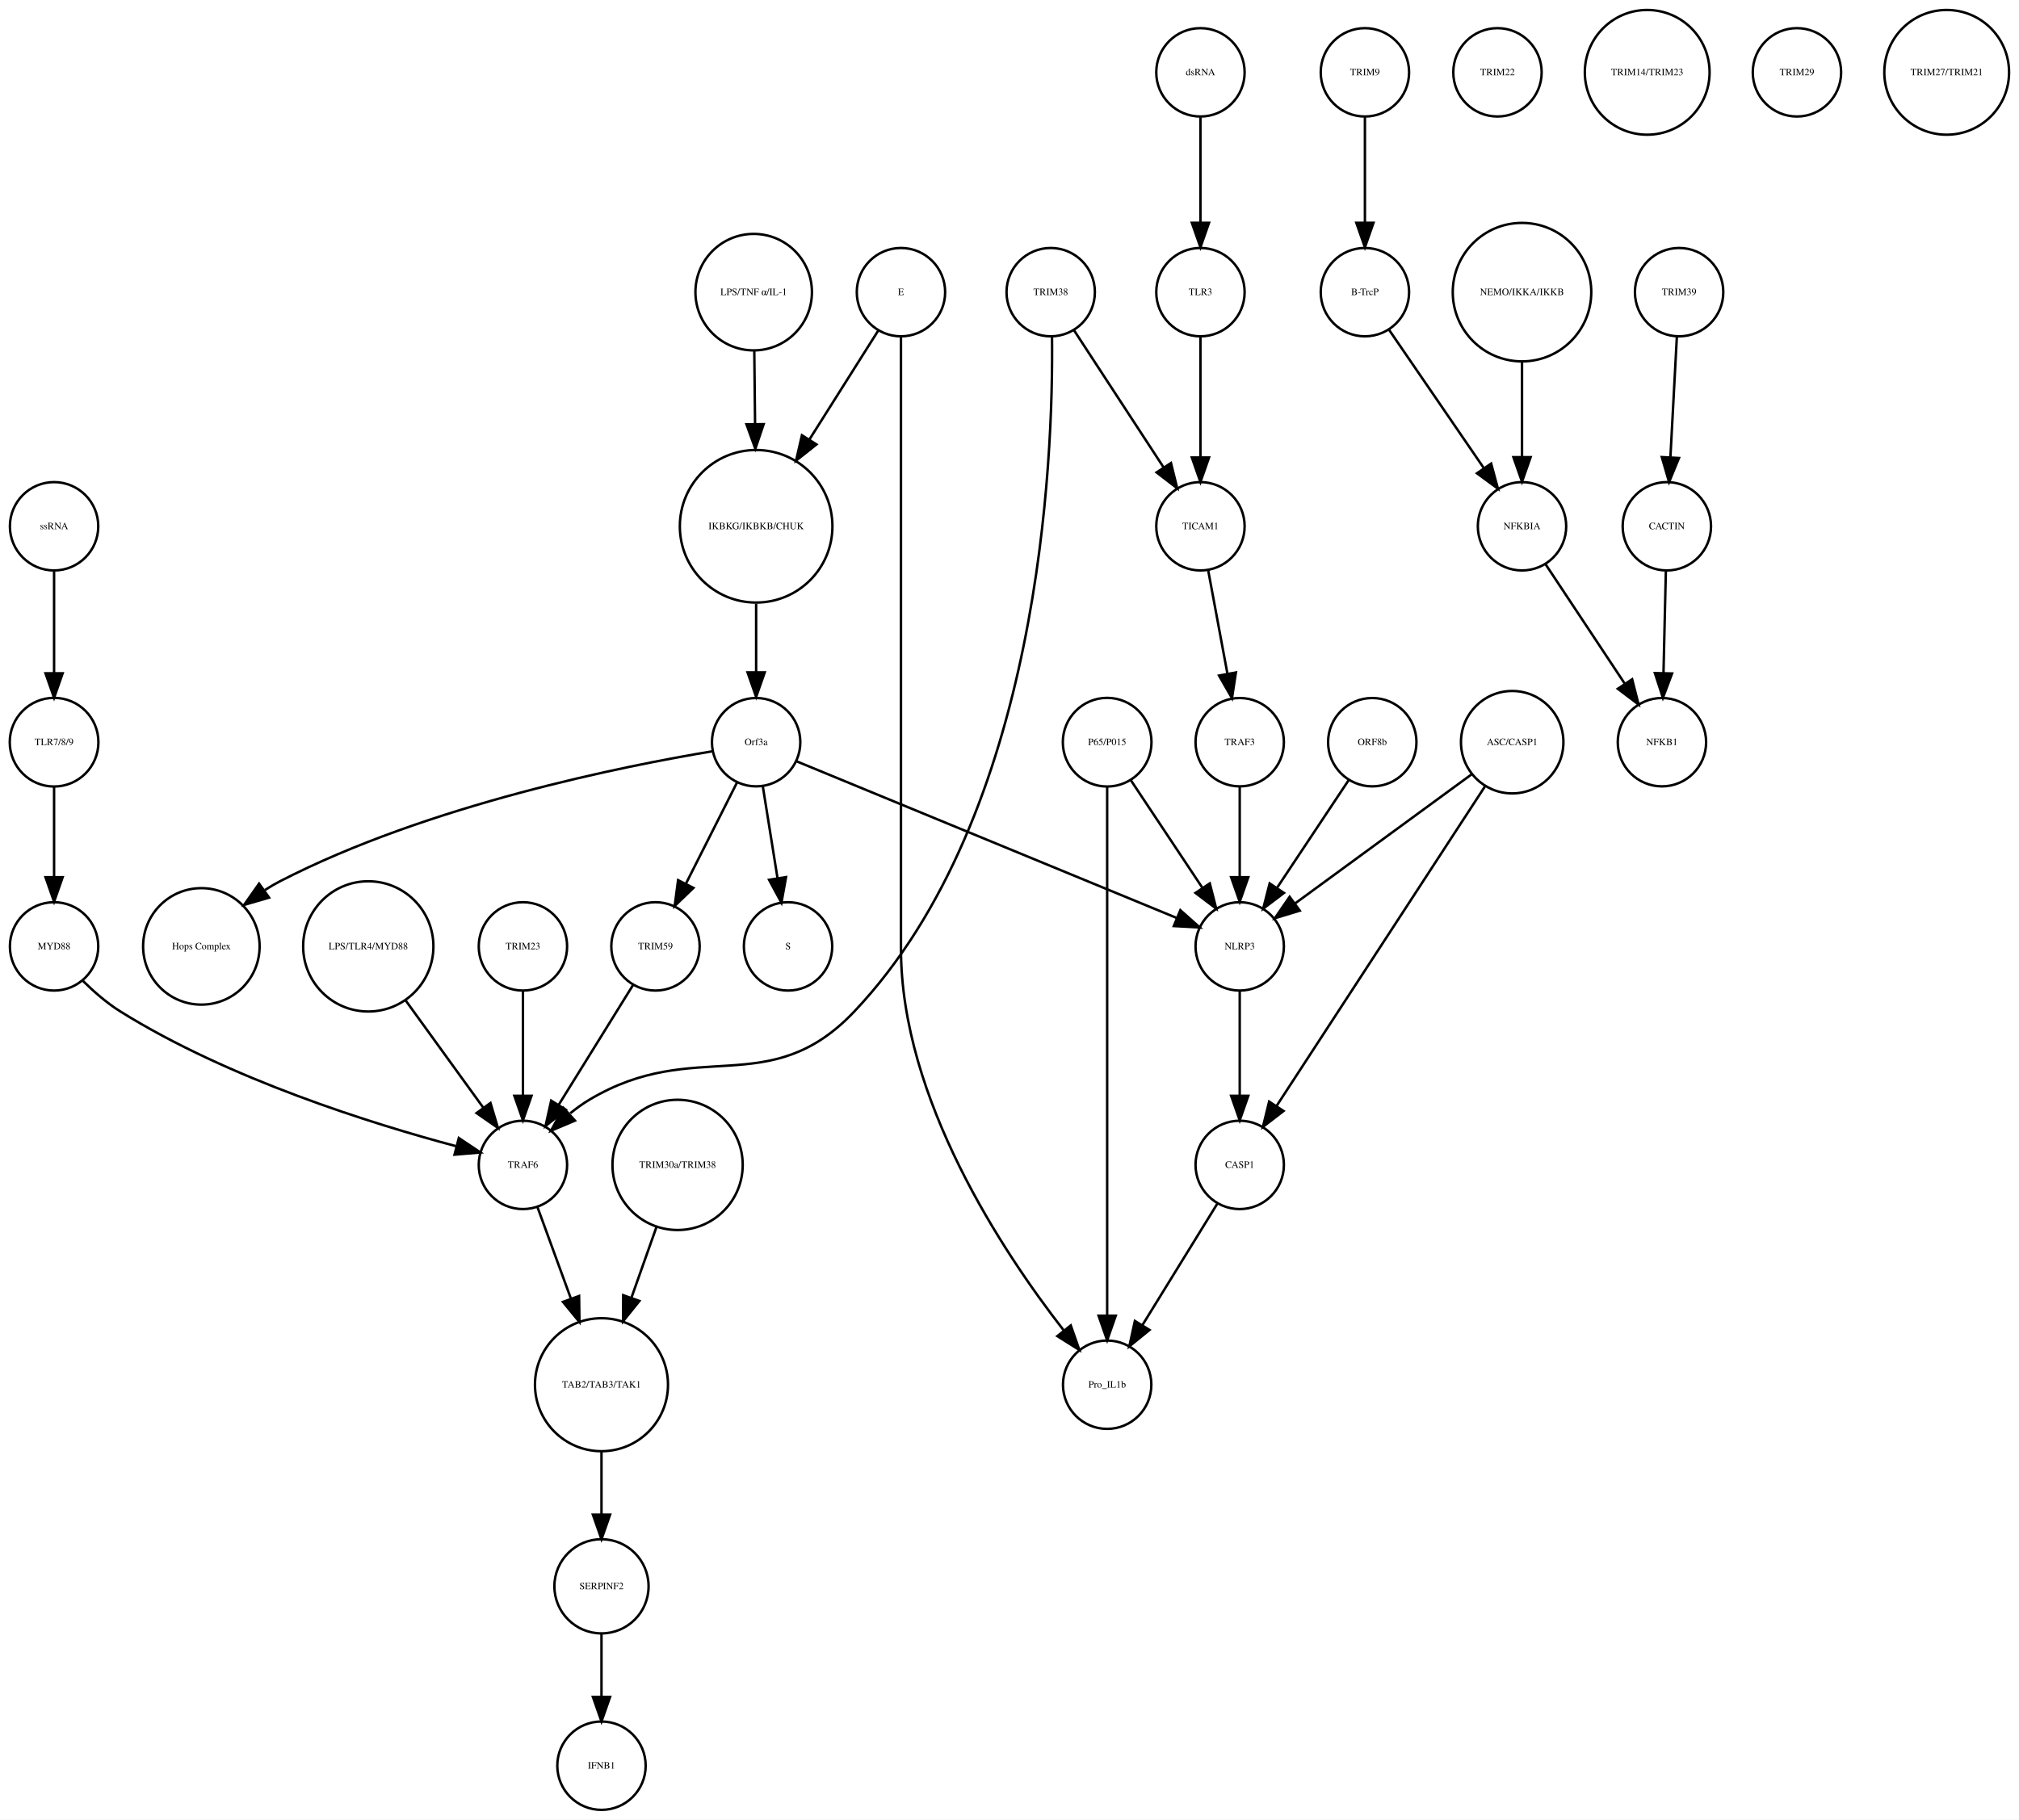
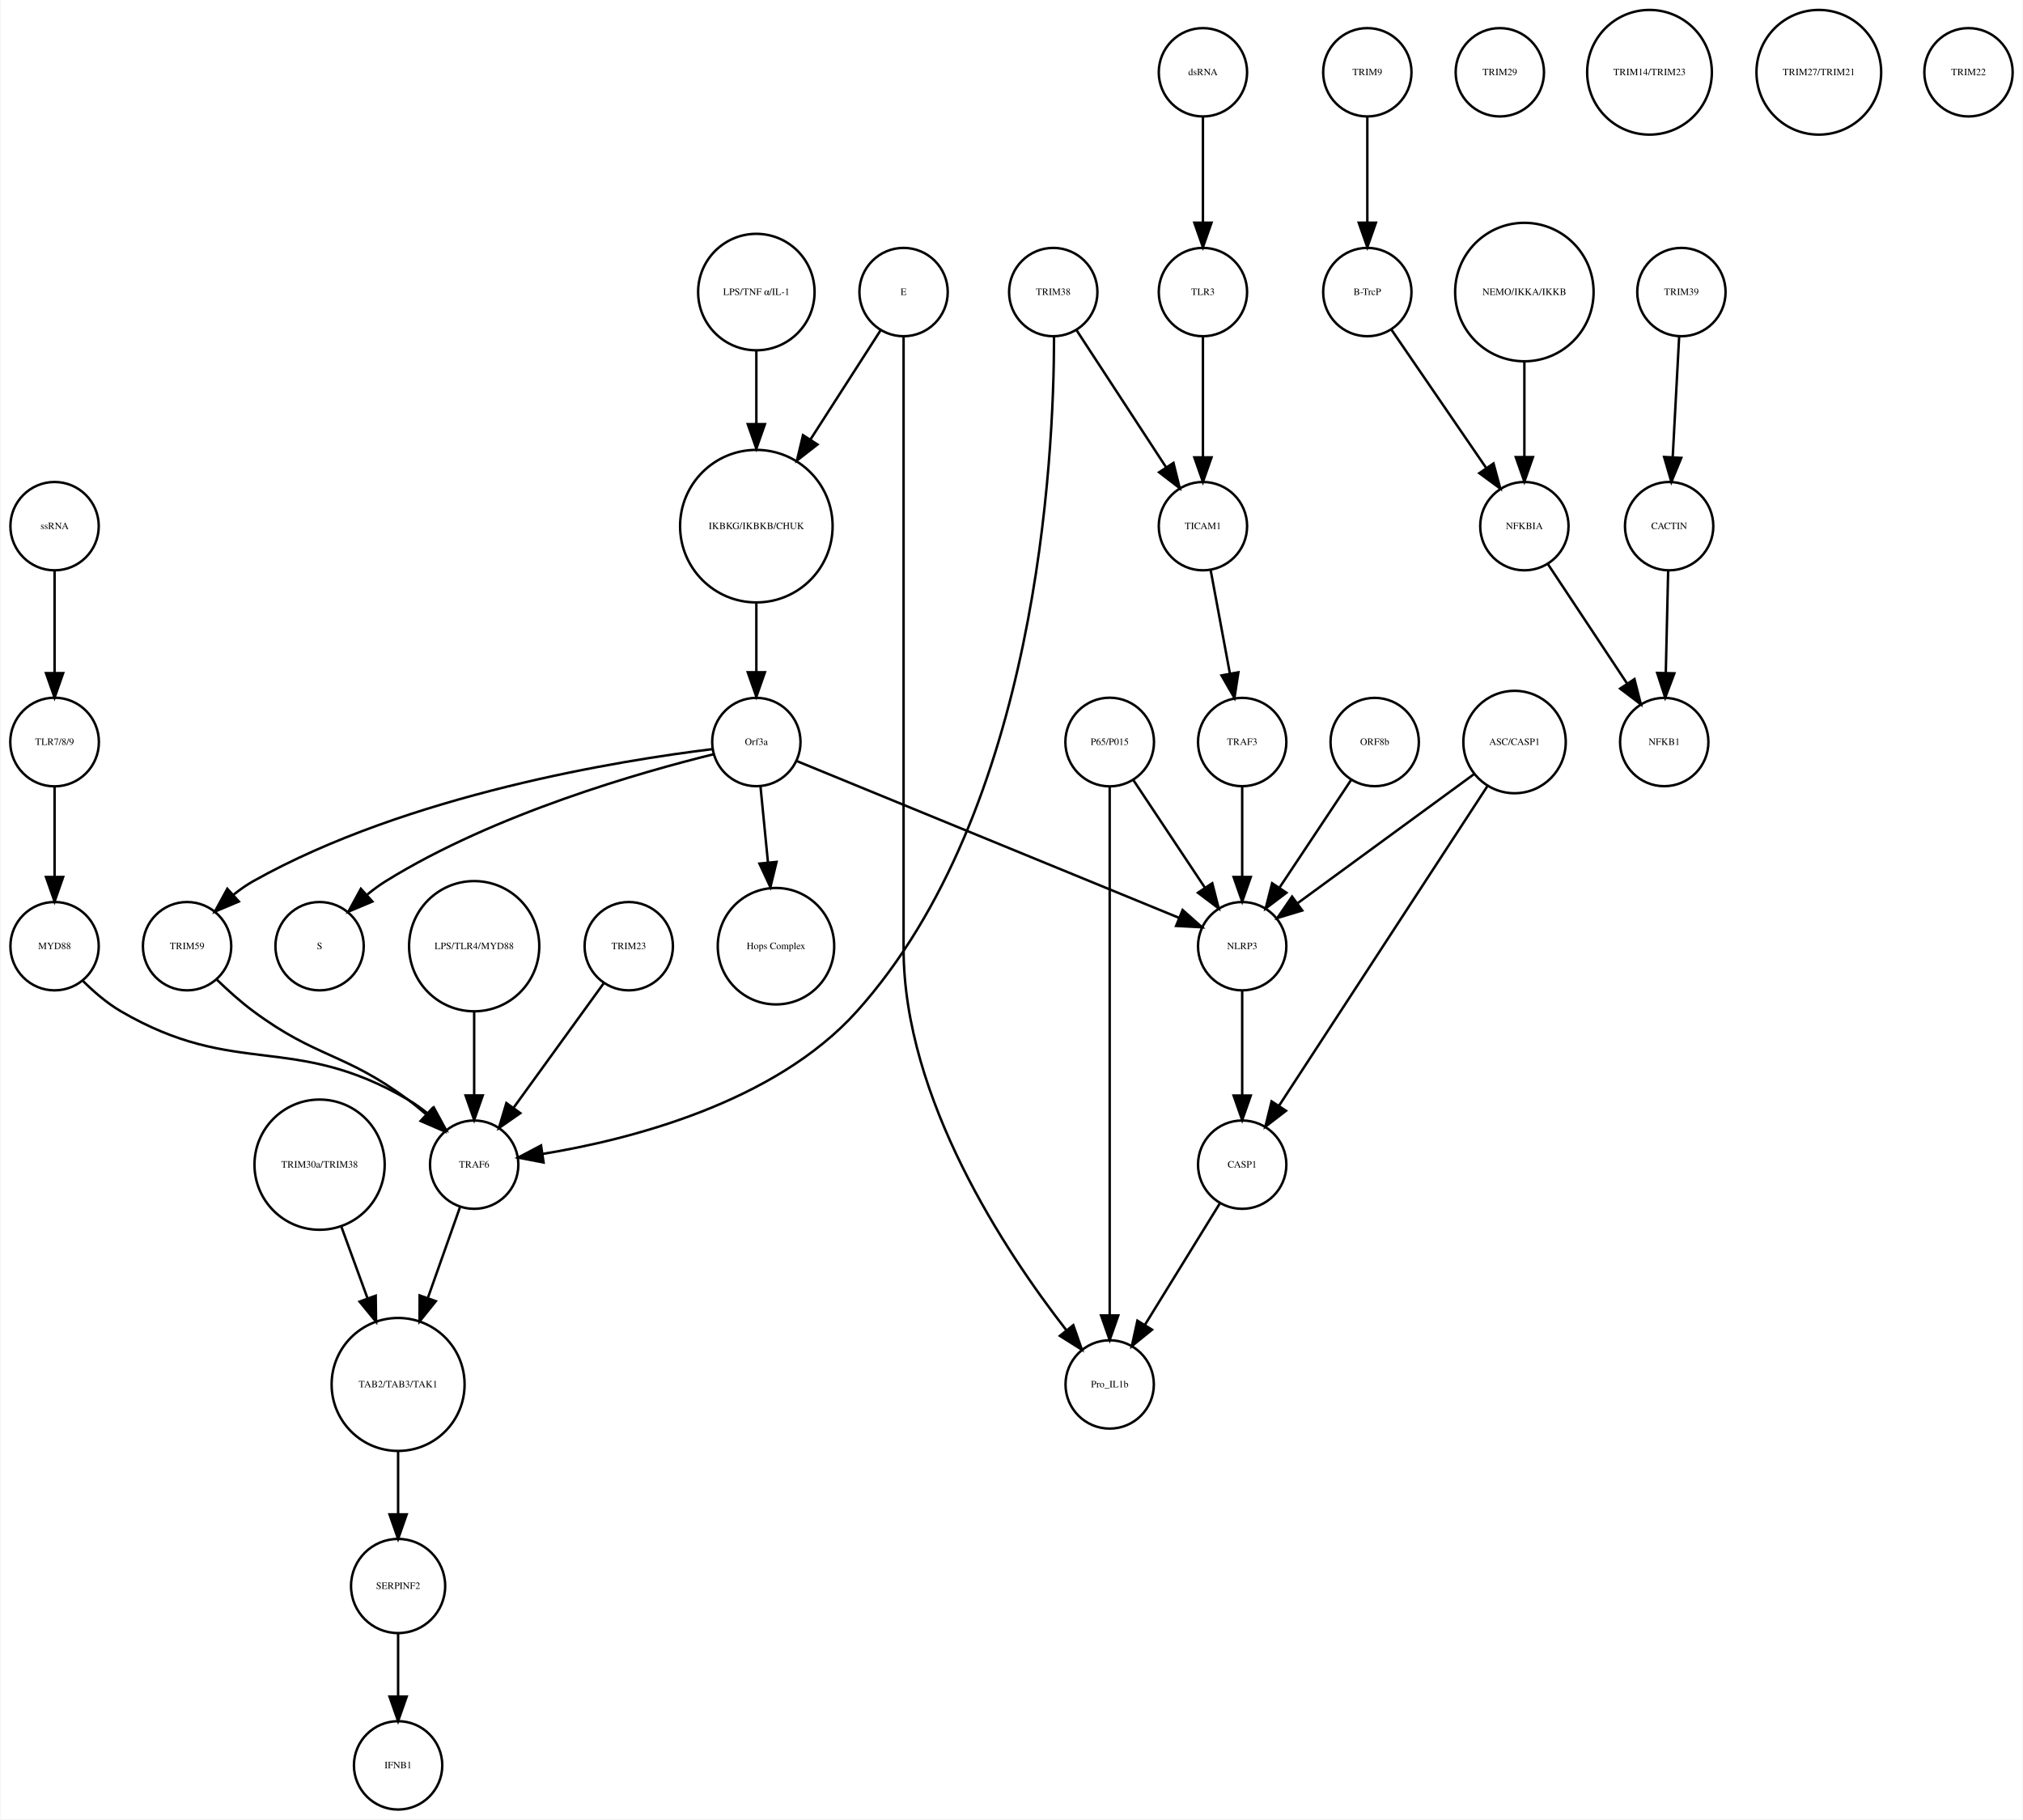
- <svg xmlns="http://www.w3.org/2000/svg" width="822pt" height="741pt" viewBox="0.00 0.00 822.49 741.41">
+ <svg xmlns="http://www.w3.org/2000/svg" width="824pt" height="741pt" viewBox="0.00 0.00 824.03 741.41">
  <g id="graph0" class="graph" transform="scale(1 1) rotate(0) translate(4 737.415)">
-     <polygon fill="white" stroke="none" points="-4,4 -4,-737.415 818.487,-737.415 818.487,4 -4,4" />
+     <polygon fill="white" stroke="none" points="-4,4 -4,-737.415 820.031,-737.415 820.031,4 -4,4" />
    <g id="node1" class="node">
      <ellipse fill="none" stroke="black" cx="304.031" cy="-522.999" rx="31.08" ry="31.08" />
      <text text-anchor="middle" x="304.031" y="-521.799" font-family="Times,serif" font-size="4.00">IKBKG/IKBKB/CHUK</text>
    </g>
    <g id="node2" class="node">
      <ellipse fill="none" stroke="black" cx="304.031" cy="-435.026" rx="18" ry="18" />
      <text text-anchor="middle" x="304.031" y="-433.826" font-family="Times,serif" font-size="4.00">Orf3a</text>
    </g>
    <g id="edge1" class="edge">
      <path fill="none" stroke="black" d="M304.031,-491.446C304.031,-482.388 304.031,-472.523 304.031,-463.661" />
      <polygon fill="black" stroke="black" points="307.531,-463.469 304.031,-453.469 300.531,-463.469 307.531,-463.469" />
    </g>
    <g id="node3" class="node">
-       <ellipse fill="none" stroke="black" cx="317.031" cy="-351.827" rx="18" ry="18" />
-       <text text-anchor="middle" x="317.031" y="-350.627" font-family="Times,serif" font-size="4.00">S</text>
+       <ellipse fill="none" stroke="black" cx="126.031" cy="-351.827" rx="18" ry="18" />
+       <text text-anchor="middle" x="126.031" y="-350.627" font-family="Times,serif" font-size="4.00">S</text>
    </g>
    <g id="edge2" class="edge">
-       <path fill="none" stroke="black" d="M306.725,-417.202C308.45,-406.423 310.729,-392.193 312.704,-379.853" />
-       <polygon fill="black" stroke="black" points="316.216,-380.058 314.341,-369.63 309.304,-378.951 316.216,-380.058" />
+       <path fill="none" stroke="black" d="M286.712,-430.074C257.537,-422.902 197.432,-405.886 153.031,-378.343 150.462,-376.75 147.929,-374.884 145.504,-372.9" />
+       <polygon fill="black" stroke="black" points="147.549,-370.03 137.785,-365.917 142.853,-375.221 147.549,-370.03" />
    </g>
    <g id="node9" class="node">
-       <ellipse fill="none" stroke="black" cx="78.031" cy="-351.827" rx="23.73" ry="23.73" />
-       <text text-anchor="middle" x="78.031" y="-350.627" font-family="Times,serif" font-size="4.00">Hops Complex</text>
+       <ellipse fill="none" stroke="black" cx="312.031" cy="-351.827" rx="23.73" ry="23.73" />
+       <text text-anchor="middle" x="312.031" y="-350.627" font-family="Times,serif" font-size="4.00">Hops Complex</text>
    </g>
    <g id="edge3" class="edge">
-       <path fill="none" stroke="black" d="M286.308,-431.34C251.117,-425.501 170.598,-409.593 110.031,-378.343 107.979,-377.285 105.932,-376.083 103.922,-374.793" />
-       <polygon fill="black" stroke="black" points="105.616,-371.701 95.446,-368.729 101.543,-377.394 105.616,-371.701" />
+       <path fill="none" stroke="black" d="M305.728,-416.806C306.608,-407.868 307.715,-396.636 308.754,-386.088" />
+       <polygon fill="black" stroke="black" points="312.263,-386.173 309.76,-375.878 305.296,-385.487 312.263,-386.173" />
+     </g>
+     <g id="node14" class="node">
+       <ellipse fill="none" stroke="black" cx="72.031" cy="-351.827" rx="18" ry="18" />
+       <text text-anchor="middle" x="72.031" y="-350.627" font-family="Times,serif" font-size="4.00">TRIM59</text>
+     </g>
+     <g id="edge4" class="edge">
+       <path fill="none" stroke="black" d="M286.2,-432.146C249.193,-427.631 162.236,-413.796 99.031,-378.343 96.252,-376.785 93.54,-374.877 90.973,-372.813" />
+       <polygon fill="black" stroke="black" points="93.123,-370.039 83.359,-365.925 88.426,-375.23 93.123,-370.039" />
    </g>
    <g id="node17" class="node">
-       <ellipse fill="none" stroke="black" cx="263.031" cy="-351.827" rx="18" ry="18" />
-       <text text-anchor="middle" x="263.031" y="-350.627" font-family="Times,serif" font-size="4.00">TRIM59</text>
+       <ellipse fill="none" stroke="black" cx="502.031" cy="-351.827" rx="18" ry="18" />
+       <text text-anchor="middle" x="502.031" y="-350.627" font-family="Times,serif" font-size="4.00">NLRP3</text>
    </g>
    <g id="edge5" class="edge">
-       <path fill="none" stroke="black" d="M296.319,-418.753C290.458,-407.146 282.275,-390.939 275.489,-377.499" />
-       <polygon fill="black" stroke="black" points="278.48,-375.657 270.848,-368.308 272.231,-378.812 278.48,-375.657" />
-     </g>
-     <g id="node25" class="node">
-       <ellipse fill="none" stroke="black" cx="501.031" cy="-351.827" rx="18" ry="18" />
-       <text text-anchor="middle" x="501.031" y="-350.627" font-family="Times,serif" font-size="4.00">NLRP3</text>
-     </g>
-     <g id="edge4" class="edge">
-       <path fill="none" stroke="black" d="M320.488,-427.243C354.832,-413.087 434.342,-380.315 475.427,-363.38" />
-       <polygon fill="black" stroke="black" points="476.848,-366.581 484.759,-359.534 474.18,-360.109 476.848,-366.581" />
+       <path fill="none" stroke="black" d="M320.572,-427.243C355.089,-413.087 435.004,-380.315 476.297,-363.38" />
+       <polygon fill="black" stroke="black" points="477.753,-366.567 485.677,-359.534 475.097,-360.09 477.753,-366.567" />
    </g>
    <g id="node4" class="node">
-       <ellipse fill="none" stroke="black" cx="552.031" cy="-707.959" rx="18" ry="18" />
-       <text text-anchor="middle" x="552.031" y="-706.759" font-family="Times,serif" font-size="4.00">TRIM9</text>
+       <ellipse fill="none" stroke="black" cx="553.031" cy="-707.959" rx="18" ry="18" />
+       <text text-anchor="middle" x="553.031" y="-706.759" font-family="Times,serif" font-size="4.00">TRIM9</text>
    </g>
    <g id="node5" class="node">
-       <ellipse fill="none" stroke="black" cx="552.031" cy="-618.396" rx="18" ry="18" />
-       <text text-anchor="middle" x="552.031" y="-617.196" font-family="Times,serif" font-size="4.00">B-TrcP</text>
+       <ellipse fill="none" stroke="black" cx="553.031" cy="-618.396" rx="18" ry="18" />
+       <text text-anchor="middle" x="553.031" y="-617.196" font-family="Times,serif" font-size="4.00">B-TrcP</text>
    </g>
    <g id="edge6" class="edge">
-       <path fill="none" stroke="black" d="M552.031,-689.659C552.031,-677.426 552.031,-660.775 552.031,-646.753" />
-       <polygon fill="black" stroke="black" points="555.531,-646.659 552.031,-636.659 548.531,-646.659 555.531,-646.659" />
-     </g>
-     <g id="node14" class="node">
-       <ellipse fill="none" stroke="black" cx="616.031" cy="-522.999" rx="18" ry="18" />
-       <text text-anchor="middle" x="616.031" y="-521.799" font-family="Times,serif" font-size="4.00">NFKBIA</text>
+       <path fill="none" stroke="black" d="M553.031,-689.659C553.031,-677.426 553.031,-660.775 553.031,-646.753" />
+       <polygon fill="black" stroke="black" points="556.531,-646.659 553.031,-636.659 549.531,-646.659 556.531,-646.659" />
+     </g>
+     <g id="node13" class="node">
+       <ellipse fill="none" stroke="black" cx="617.031" cy="-522.999" rx="18" ry="18" />
+       <text text-anchor="middle" x="617.031" y="-521.799" font-family="Times,serif" font-size="4.00">NFKBIA</text>
    </g>
    <g id="edge7" class="edge">
-       <path fill="none" stroke="black" d="M561.751,-603.211C571.995,-588.262 588.285,-564.489 600.35,-546.883" />
-       <polygon fill="black" stroke="black" points="603.454,-548.545 606.22,-538.317 597.68,-544.588 603.454,-548.545" />
+       <path fill="none" stroke="black" d="M562.751,-603.211C572.995,-588.262 589.285,-564.489 601.35,-546.883" />
+       <polygon fill="black" stroke="black" points="604.454,-548.545 607.22,-538.317 598.68,-544.588 604.454,-548.545" />
    </g>
    <g id="node6" class="node">
-       <ellipse fill="none" stroke="black" cx="680.031" cy="-618.396" rx="18" ry="18" />
-       <text text-anchor="middle" x="680.031" y="-617.196" font-family="Times,serif" font-size="4.00">TRIM39</text>
+       <ellipse fill="none" stroke="black" cx="681.031" cy="-618.396" rx="18" ry="18" />
+       <text text-anchor="middle" x="681.031" y="-617.196" font-family="Times,serif" font-size="4.00">TRIM39</text>
    </g>
    <g id="node7" class="node">
-       <ellipse fill="none" stroke="black" cx="675.031" cy="-522.999" rx="18" ry="18" />
-       <text text-anchor="middle" x="675.031" y="-521.799" font-family="Times,serif" font-size="4.00">CACTIN</text>
+       <ellipse fill="none" stroke="black" cx="676.031" cy="-522.999" rx="18" ry="18" />
+       <text text-anchor="middle" x="676.031" y="-521.799" font-family="Times,serif" font-size="4.00">CACTIN</text>
    </g>
    <g id="edge8" class="edge">
-       <path fill="none" stroke="black" d="M679.114,-600.265C678.381,-586.573 677.34,-567.12 676.492,-551.288" />
-       <polygon fill="black" stroke="black" points="679.972,-550.819 675.942,-541.021 672.982,-551.193 679.972,-550.819" />
+       <path fill="none" stroke="black" d="M680.114,-600.265C679.381,-586.573 678.34,-567.12 677.492,-551.288" />
+       <polygon fill="black" stroke="black" points="680.972,-550.819 676.942,-541.021 673.982,-551.193 680.972,-550.819" />
    </g>
    <g id="node8" class="node">
-       <ellipse fill="none" stroke="black" cx="673.031" cy="-435.026" rx="18" ry="18" />
-       <text text-anchor="middle" x="673.031" y="-433.826" font-family="Times,serif" font-size="4.00">NFKB1</text>
+       <ellipse fill="none" stroke="black" cx="674.031" cy="-435.026" rx="18" ry="18" />
+       <text text-anchor="middle" x="674.031" y="-433.826" font-family="Times,serif" font-size="4.00">NFKB1</text>
    </g>
    <g id="edge9" class="edge">
-       <path fill="none" stroke="black" d="M674.626,-504.601C674.351,-492.754 673.98,-476.83 673.666,-463.309" />
-       <polygon fill="black" stroke="black" points="677.16,-463.021 673.429,-453.105 670.162,-463.184 677.16,-463.021" />
+       <path fill="none" stroke="black" d="M675.626,-504.601C675.351,-492.754 674.98,-476.83 674.666,-463.309" />
+       <polygon fill="black" stroke="black" points="678.16,-463.021 674.429,-453.105 671.162,-463.184 678.16,-463.021" />
    </g>
    <g id="node10" class="node">
-       <ellipse fill="none" stroke="black" cx="424.031" cy="-618.396" rx="18" ry="18" />
-       <text text-anchor="middle" x="424.031" y="-617.196" font-family="Times,serif" font-size="4.00">TRIM38</text>
+       <ellipse fill="none" stroke="black" cx="607.031" cy="-707.959" rx="18" ry="18" />
+       <text text-anchor="middle" x="607.031" y="-706.759" font-family="Times,serif" font-size="4.00">TRIM29</text>
    </g>
    <g id="node11" class="node">
-       <ellipse fill="none" stroke="black" cx="209.031" cy="-262.794" rx="18" ry="18" />
-       <text text-anchor="middle" x="209.031" y="-261.594" font-family="Times,serif" font-size="4.00">TRAF6</text>
+       <ellipse fill="none" stroke="black" cx="617.031" cy="-618.396" rx="28.215" ry="28.215" />
+       <text text-anchor="middle" x="617.031" y="-617.196" font-family="Times,serif" font-size="4.00">NEMO/IKKA/IKKB</text>
+     </g>
+     <g id="edge10" class="edge">
+       <path fill="none" stroke="black" d="M617.031,-590.13C617.031,-577.887 617.031,-563.475 617.031,-551.235" />
+       <polygon fill="black" stroke="black" points="620.531,-551.147 617.031,-541.147 613.531,-551.147 620.531,-551.147" />
+     </g>
+     <g id="node12" class="node">
+       <ellipse fill="none" stroke="black" cx="18.031" cy="-351.827" rx="18" ry="18" />
+       <text text-anchor="middle" x="18.031" y="-350.627" font-family="Times,serif" font-size="4.00">MYD88</text>
+     </g>
+     <g id="node23" class="node">
+       <ellipse fill="none" stroke="black" cx="189.031" cy="-262.794" rx="18" ry="18" />
+       <text text-anchor="middle" x="189.031" y="-261.594" font-family="Times,serif" font-size="4.00">TRAF6</text>
    </g>
    <g id="edge11" class="edge">
-       <path fill="none" stroke="black" d="M424.564,-600.258C425.148,-550.669 419.951,-405.478 344.031,-325.31 309.241,-288.573 279.442,-315.3 236.031,-289.31 233.385,-287.726 230.786,-285.844 228.308,-283.83" />
-       <polygon fill="black" stroke="black" points="230.22,-280.839 220.46,-276.717 225.52,-286.026 230.22,-280.839" />
-     </g>
-     <g id="node33" class="node">
-       <ellipse fill="none" stroke="black" cx="485.031" cy="-522.999" rx="18" ry="18" />
-       <text text-anchor="middle" x="485.031" y="-521.799" font-family="Times,serif" font-size="4.00">TICAM1</text>
-     </g>
-     <g id="edge10" class="edge">
-       <path fill="none" stroke="black" d="M433.562,-602.802C443.321,-587.861 458.631,-564.42 470.019,-546.984" />
-       <polygon fill="black" stroke="black" points="473.029,-548.776 475.567,-538.489 467.168,-544.948 473.029,-548.776" />
+       <path fill="none" stroke="black" d="M29.418,-337.832C33.907,-333.348 39.348,-328.624 45.031,-325.31 92.033,-297.908 115.03,-316.712 162.031,-289.31 164.695,-287.757 167.306,-285.894 169.79,-283.891" />
+       <polygon fill="black" stroke="black" points="172.575,-286.092 177.644,-276.789 167.88,-280.9 172.575,-286.092" />
+     </g>
+     <g id="edge12" class="edge">
+       <path fill="none" stroke="black" d="M626.7,-507.415C635.516,-494.119 648.681,-474.262 658.89,-458.863" />
+       <polygon fill="black" stroke="black" points="661.896,-460.664 664.505,-450.395 656.062,-456.795 661.896,-460.664" />
+     </g>
+     <g id="edge13" class="edge">
+       <path fill="none" stroke="black" d="M84.119,-338.229C88.598,-333.887 93.851,-329.153 99.031,-325.31 124.934,-306.099 136.129,-308.522 162.031,-289.31 164.459,-287.509 166.904,-285.513 169.277,-283.452" />
+       <polygon fill="black" stroke="black" points="171.958,-285.74 176.943,-276.392 167.216,-280.591 171.958,-285.74" />
+     </g>
+     <g id="node15" class="node">
+       <ellipse fill="none" stroke="black" cx="502.031" cy="-262.794" rx="18" ry="18" />
+       <text text-anchor="middle" x="502.031" y="-261.594" font-family="Times,serif" font-size="4.00">CASP1</text>
+     </g>
+     <g id="node38" class="node">
+       <ellipse fill="none" stroke="black" cx="448.031" cy="-173.231" rx="18" ry="18" />
+       <text text-anchor="middle" x="448.031" y="-172.031" font-family="Times,serif" font-size="4.00">Pro_IL1b</text>
+     </g>
+     <g id="edge14" class="edge">
+       <path fill="none" stroke="black" d="M492.871,-246.94C484.52,-233.398 472.047,-213.174 462.375,-197.49" />
+       <polygon fill="black" stroke="black" points="465.284,-195.54 457.056,-188.865 459.326,-199.214 465.284,-195.54" />
+     </g>
+     <g id="node16" class="node">
+       <ellipse fill="none" stroke="black" cx="158.031" cy="-173.231" rx="27.094" ry="27.094" />
+       <text text-anchor="middle" x="158.031" y="-172.031" font-family="Times,serif" font-size="4.00">TAB2/TAB3/TAK1</text>
+     </g>
+     <g id="node34" class="node">
+       <ellipse fill="none" stroke="black" cx="158.031" cy="-91.092" rx="19.184" ry="19.184" />
+       <text text-anchor="middle" x="158.031" y="-89.892" font-family="Times,serif" font-size="4.00">SERPINF2</text>
+     </g>
+     <g id="edge15" class="edge">
+       <path fill="none" stroke="black" d="M158.031,-145.99C158.031,-137.774 158.031,-128.673 158.031,-120.325" />
+       <polygon fill="black" stroke="black" points="161.531,-120.277 158.031,-110.277 154.531,-120.277 161.531,-120.277" />
+     </g>
+     <g id="edge16" class="edge">
+       <path fill="none" stroke="black" d="M502.031,-333.632C502.031,-321.473 502.031,-304.923 502.031,-290.986" />
+       <polygon fill="black" stroke="black" points="505.531,-290.953 502.031,-280.953 498.531,-290.953 505.531,-290.953" />
+     </g>
+     <g id="node18" class="node">
+       <ellipse fill="none" stroke="black" cx="189.031" cy="-351.827" rx="26.533" ry="26.533" />
+       <text text-anchor="middle" x="189.031" y="-350.627" font-family="Times,serif" font-size="4.00">LPS/TLR4/MYD88</text>
+     </g>
+     <g id="edge17" class="edge">
+       <path fill="none" stroke="black" d="M189.031,-325.185C189.031,-314.505 189.031,-302.086 189.031,-291.223" />
+       <polygon fill="black" stroke="black" points="192.531,-291.002 189.031,-281.002 185.531,-291.002 192.531,-291.002" />
    </g>
    <g id="node19" class="node">
-       <ellipse fill="none" stroke="black" cx="241.031" cy="-173.231" rx="27.094" ry="27.094" />
-       <text text-anchor="middle" x="241.031" y="-172.031" font-family="Times,serif" font-size="4.00">TAB2/TAB3/TAK1</text>
-     </g>
-     <g id="edge12" class="edge">
-       <path fill="none" stroke="black" d="M214.901,-245.733C218.725,-235.268 223.862,-221.213 228.568,-208.333" />
-       <polygon fill="black" stroke="black" points="231.91,-209.387 232.055,-198.793 225.335,-206.984 231.91,-209.387" />
-     </g>
-     <g id="node12" class="node">
+       <ellipse fill="none" stroke="black" cx="18.031" cy="-522.999" rx="18" ry="18" />
+       <text text-anchor="middle" x="18.031" y="-521.799" font-family="Times,serif" font-size="4.00">ssRNA</text>
+     </g>
+     <g id="node29" class="node">
      <ellipse fill="none" stroke="black" cx="18.031" cy="-435.026" rx="18.062" ry="18.062" />
      <text text-anchor="middle" x="18.031" y="-433.826" font-family="Times,serif" font-size="4.00">TLR7/8/9</text>
    </g>
-     <g id="node31" class="node">
-       <ellipse fill="none" stroke="black" cx="18.031" cy="-351.827" rx="18" ry="18" />
-       <text text-anchor="middle" x="18.031" y="-350.627" font-family="Times,serif" font-size="4.00">MYD88</text>
-     </g>
-     <g id="edge13" class="edge">
+     <g id="edge18" class="edge">
+       <path fill="none" stroke="black" d="M18.031,-504.601C18.031,-492.754 18.031,-476.83 18.031,-463.309" />
+       <polygon fill="black" stroke="black" points="21.531,-463.105 18.031,-453.105 14.531,-463.105 21.531,-463.105" />
+     </g>
+     <g id="node20" class="node">
+       <ellipse fill="none" stroke="black" cx="448.031" cy="-435.026" rx="18.062" ry="18.062" />
+       <text text-anchor="middle" x="448.031" y="-433.826" font-family="Times,serif" font-size="4.00">P65/P015</text>
+     </g>
+     <g id="edge20" class="edge">
+       <path fill="none" stroke="black" d="M457.685,-419.51C465.748,-407.385 477.39,-389.88 486.722,-375.847" />
+       <polygon fill="black" stroke="black" points="489.837,-377.483 492.461,-367.218 484.009,-373.607 489.837,-377.483" />
+     </g>
+     <g id="edge19" class="edge">
+       <path fill="none" stroke="black" d="M448.031,-416.98C448.031,-372.941 448.031,-255.078 448.031,-201.461" />
+       <polygon fill="black" stroke="black" points="451.531,-201.339 448.031,-191.339 444.531,-201.339 451.531,-201.339" />
+     </g>
+     <g id="node21" class="node">
+       <ellipse fill="none" stroke="black" cx="364.031" cy="-618.396" rx="18" ry="18" />
+       <text text-anchor="middle" x="364.031" y="-617.196" font-family="Times,serif" font-size="4.00">E</text>
+     </g>
+     <g id="edge22" class="edge">
+       <path fill="none" stroke="black" d="M354.656,-602.802C347.052,-590.965 336.021,-573.795 326.196,-558.501" />
+       <polygon fill="black" stroke="black" points="328.935,-556.289 320.585,-549.767 323.046,-560.072 328.935,-556.289" />
+     </g>
+     <g id="edge21" class="edge">
+       <path fill="none" stroke="black" d="M364.031,-600.392C364.031,-568.275 364.031,-496.483 364.031,-436.026 364.031,-436.026 364.031,-436.026 364.031,-350.827 364.031,-289.692 405.592,-227.187 430.246,-195.487" />
+       <polygon fill="black" stroke="black" points="433.205,-197.39 436.703,-187.39 427.732,-193.026 433.205,-197.39" />
+     </g>
+     <g id="node22" class="node">
+       <ellipse fill="none" stroke="black" cx="252.031" cy="-351.827" rx="18" ry="18" />
+       <text text-anchor="middle" x="252.031" y="-350.627" font-family="Times,serif" font-size="4.00">TRIM23</text>
+     </g>
+     <g id="edge23" class="edge">
+       <path fill="none" stroke="black" d="M241.909,-336.844C231.99,-323.14 216.715,-302.038 205.128,-286.032" />
+       <polygon fill="black" stroke="black" points="207.827,-283.791 199.128,-277.743 202.157,-287.895 207.827,-283.791" />
+     </g>
+     <g id="edge24" class="edge">
+       <path fill="none" stroke="black" d="M183.2,-245.324C179.547,-235.004 174.7,-221.313 170.235,-208.703" />
+       <polygon fill="black" stroke="black" points="173.404,-207.165 166.767,-198.906 166.805,-209.501 173.404,-207.165" />
+     </g>
+     <g id="node24" class="node">
+       <ellipse fill="none" stroke="black" cx="425.031" cy="-618.396" rx="18" ry="18" />
+       <text text-anchor="middle" x="425.031" y="-617.196" font-family="Times,serif" font-size="4.00">TRIM38</text>
+     </g>
+     <g id="edge25" class="edge">
+       <path fill="none" stroke="black" d="M425.352,-600.101C425.33,-550.708 418.589,-407.298 345.031,-325.31 311.379,-287.801 251.915,-272.892 216.929,-267.169" />
+       <polygon fill="black" stroke="black" points="217.321,-263.688 206.913,-265.673 216.287,-270.612 217.321,-263.688" />
+     </g>
+     <g id="node36" class="node">
+       <ellipse fill="none" stroke="black" cx="486.031" cy="-522.999" rx="18" ry="18" />
+       <text text-anchor="middle" x="486.031" y="-521.799" font-family="Times,serif" font-size="4.00">TICAM1</text>
+     </g>
+     <g id="edge26" class="edge">
+       <path fill="none" stroke="black" d="M434.562,-602.802C444.321,-587.861 459.631,-564.42 471.019,-546.984" />
+       <polygon fill="black" stroke="black" points="474.029,-548.776 476.567,-538.489 468.168,-544.948 474.029,-548.776" />
+     </g>
+     <g id="node25" class="node">
+       <ellipse fill="none" stroke="black" cx="556.031" cy="-435.026" rx="18" ry="18" />
+       <text text-anchor="middle" x="556.031" y="-433.826" font-family="Times,serif" font-size="4.00">ORF8b</text>
+     </g>
+     <g id="edge27" class="edge">
+       <path fill="none" stroke="black" d="M546.377,-419.51C538.314,-407.385 526.672,-389.88 517.34,-375.847" />
+       <polygon fill="black" stroke="black" points="520.054,-373.607 511.602,-367.218 514.225,-377.483 520.054,-373.607" />
+     </g>
+     <g id="node26" class="node">
+       <ellipse fill="none" stroke="black" cx="668.031" cy="-707.959" rx="25.412" ry="25.412" />
+       <text text-anchor="middle" x="668.031" y="-706.759" font-family="Times,serif" font-size="4.00">TRIM14/TRIM23</text>
+     </g>
+     <g id="node27" class="node">
+       <ellipse fill="none" stroke="black" cx="304.031" cy="-618.396" rx="23.73" ry="23.73" />
+       <text text-anchor="middle" x="304.031" y="-617.196" font-family="Times,serif" font-size="4.00">LPS/TNF α/IL-1</text>
+     </g>
+     <g id="edge28" class="edge">
+       <path fill="none" stroke="black" d="M304.031,-594.309C304.031,-585.408 304.031,-574.955 304.031,-564.87" />
+       <polygon fill="black" stroke="black" points="307.531,-564.574 304.031,-554.574 300.531,-564.574 307.531,-564.574" />
+     </g>
+     <g id="node28" class="node">
+       <ellipse fill="none" stroke="black" cx="737.031" cy="-707.959" rx="25.412" ry="25.412" />
+       <text text-anchor="middle" x="737.031" y="-706.759" font-family="Times,serif" font-size="4.00">TRIM27/TRIM21</text>
+     </g>
+     <g id="edge29" class="edge">
      <path fill="none" stroke="black" d="M18.031,-416.806C18.031,-406.148 18.031,-392.23 18.031,-380.097" />
      <polygon fill="black" stroke="black" points="21.531,-380.022 18.031,-370.022 14.531,-380.022 21.531,-380.022" />
    </g>
-     <g id="node13" class="node">
-       <ellipse fill="none" stroke="black" cx="606.031" cy="-707.959" rx="18" ry="18" />
-       <text text-anchor="middle" x="606.031" y="-706.759" font-family="Times,serif" font-size="4.00">TRIM22</text>
-     </g>
-     <g id="edge14" class="edge">
-       <path fill="none" stroke="black" d="M625.7,-507.415C634.516,-494.119 647.681,-474.262 657.89,-458.863" />
-       <polygon fill="black" stroke="black" points="660.896,-460.664 663.505,-450.395 655.062,-456.795 660.896,-460.664" />
-     </g>
-     <g id="node15" class="node">
-       <ellipse fill="none" stroke="black" cx="447.031" cy="-435.026" rx="18.062" ry="18.062" />
-       <text text-anchor="middle" x="447.031" y="-433.826" font-family="Times,serif" font-size="4.00">P65/P015</text>
-     </g>
-     <g id="edge15" class="edge">
-       <path fill="none" stroke="black" d="M456.685,-419.51C464.748,-407.385 476.39,-389.88 485.722,-375.847" />
-       <polygon fill="black" stroke="black" points="488.837,-377.483 491.461,-367.218 483.009,-373.607 488.837,-377.483" />
-     </g>
    <g id="node30" class="node">
-       <ellipse fill="none" stroke="black" cx="447.031" cy="-173.231" rx="18" ry="18" />
-       <text text-anchor="middle" x="447.031" y="-172.031" font-family="Times,serif" font-size="4.00">Pro_IL1b</text>
-     </g>
-     <g id="edge16" class="edge">
-       <path fill="none" stroke="black" d="M447.031,-416.98C447.031,-372.941 447.031,-255.078 447.031,-201.461" />
-       <polygon fill="black" stroke="black" points="450.531,-201.339 447.031,-191.339 443.531,-201.339 450.531,-201.339" />
-     </g>
-     <g id="node16" class="node">
-       <ellipse fill="none" stroke="black" cx="303.031" cy="-618.396" rx="23.73" ry="23.73" />
-       <text text-anchor="middle" x="303.031" y="-617.196" font-family="Times,serif" font-size="4.00">LPS/TNF α/IL-1</text>
-     </g>
-     <g id="edge17" class="edge">
-       <path fill="none" stroke="black" d="M303.278,-594.309C303.374,-585.408 303.486,-574.955 303.594,-564.87" />
-       <polygon fill="black" stroke="black" points="307.096,-564.611 303.704,-554.574 300.097,-564.536 307.096,-564.611" />
-     </g>
-     <g id="edge18" class="edge">
-       <path fill="none" stroke="black" d="M253.871,-336.063C245.57,-322.684 233.197,-302.743 223.55,-287.195" />
-       <polygon fill="black" stroke="black" points="226.483,-285.282 218.237,-278.63 220.535,-288.973 226.483,-285.282" />
-     </g>
-     <g id="node18" class="node">
-       <ellipse fill="none" stroke="black" cx="272.031" cy="-262.794" rx="26.533" ry="26.533" />
-       <text text-anchor="middle" x="272.031" y="-261.594" font-family="Times,serif" font-size="4.00">TRIM30a/TRIM38</text>
-     </g>
-     <g id="edge19" class="edge">
-       <path fill="none" stroke="black" d="M263.396,-237.403C260.258,-228.539 256.65,-218.347 253.26,-208.772" />
-       <polygon fill="black" stroke="black" points="256.472,-207.358 249.836,-199.099 249.874,-209.694 256.472,-207.358" />
-     </g>
-     <g id="node23" class="node">
-       <ellipse fill="none" stroke="black" cx="241.031" cy="-91.092" rx="19.184" ry="19.184" />
-       <text text-anchor="middle" x="241.031" y="-89.892" font-family="Times,serif" font-size="4.00">SERPINF2</text>
-     </g>
-     <g id="edge20" class="edge">
-       <path fill="none" stroke="black" d="M241.031,-145.99C241.031,-137.774 241.031,-128.673 241.031,-120.325" />
-       <polygon fill="black" stroke="black" points="244.531,-120.277 241.031,-110.277 237.531,-120.277 244.531,-120.277" />
-     </g>
-     <g id="node20" class="node">
-       <ellipse fill="none" stroke="black" cx="485.031" cy="-707.959" rx="18" ry="18" />
-       <text text-anchor="middle" x="485.031" y="-706.759" font-family="Times,serif" font-size="4.00">dsRNA</text>
+       <ellipse fill="none" stroke="black" cx="126.031" cy="-262.794" rx="26.533" ry="26.533" />
+       <text text-anchor="middle" x="126.031" y="-261.594" font-family="Times,serif" font-size="4.00">TRIM30a/TRIM38</text>
+     </g>
+     <g id="edge30" class="edge">
+       <path fill="none" stroke="black" d="M134.945,-237.403C138.246,-228.37 142.051,-217.957 145.608,-208.224" />
+       <polygon fill="black" stroke="black" points="148.909,-209.389 149.054,-198.795 142.334,-206.986 148.909,-209.389" />
+     </g>
+     <g id="node31" class="node">
+       <ellipse fill="none" stroke="black" cx="613.031" cy="-435.026" rx="20.867" ry="20.867" />
+       <text text-anchor="middle" x="613.031" y="-433.826" font-family="Times,serif" font-size="4.00">ASC/CASP1</text>
+     </g>
+     <g id="edge31" class="edge">
+       <path fill="none" stroke="black" d="M602.186,-417.394C582.255,-386.828 539.771,-321.672 517.069,-286.856" />
+       <polygon fill="black" stroke="black" points="519.881,-284.76 511.487,-278.295 514.017,-288.584 519.881,-284.76" />
+     </g>
+     <g id="edge32" class="edge">
+       <path fill="none" stroke="black" d="M596.653,-422.045C577.572,-408.087 545.938,-384.946 524.553,-369.303" />
+       <polygon fill="black" stroke="black" points="526.495,-366.387 516.358,-363.307 522.362,-372.036 526.495,-366.387" />
+     </g>
+     <g id="node32" class="node">
+       <ellipse fill="none" stroke="black" cx="486.031" cy="-618.396" rx="18" ry="18" />
+       <text text-anchor="middle" x="486.031" y="-617.196" font-family="Times,serif" font-size="4.00">TLR3</text>
+     </g>
+     <g id="edge33" class="edge">
+       <path fill="none" stroke="black" d="M486.031,-600.265C486.031,-586.573 486.031,-567.12 486.031,-551.288" />
+       <polygon fill="black" stroke="black" points="489.531,-551.02 486.031,-541.021 482.531,-551.021 489.531,-551.02" />
+     </g>
+     <g id="node33" class="node">
+       <ellipse fill="none" stroke="black" cx="486.031" cy="-707.959" rx="18" ry="18" />
+       <text text-anchor="middle" x="486.031" y="-706.759" font-family="Times,serif" font-size="4.00">dsRNA</text>
+     </g>
+     <g id="edge34" class="edge">
+       <path fill="none" stroke="black" d="M486.031,-689.659C486.031,-677.426 486.031,-660.775 486.031,-646.753" />
+       <polygon fill="black" stroke="black" points="489.531,-646.659 486.031,-636.659 482.531,-646.659 489.531,-646.659" />
+     </g>
+     <g id="node35" class="node">
+       <ellipse fill="none" stroke="black" cx="158.031" cy="-18" rx="18" ry="18" />
+       <text text-anchor="middle" x="158.031" y="-16.8" font-family="Times,serif" font-size="4.00">IFNB1</text>
+     </g>
+     <g id="edge35" class="edge">
+       <path fill="none" stroke="black" d="M158.031,-71.784C158.031,-64.031 158.031,-54.836 158.031,-46.309" />
+       <polygon fill="black" stroke="black" points="161.531,-46.025 158.031,-36.026 154.531,-46.026 161.531,-46.025" />
+     </g>
+     <g id="node37" class="node">
+       <ellipse fill="none" stroke="black" cx="502.031" cy="-435.026" rx="18" ry="18" />
+       <text text-anchor="middle" x="502.031" y="-433.826" font-family="Times,serif" font-size="4.00">TRAF3</text>
+     </g>
+     <g id="edge36" class="edge">
+       <path fill="none" stroke="black" d="M489.192,-505.013C491.428,-493.003 494.47,-476.654 497.032,-462.887" />
+       <polygon fill="black" stroke="black" points="500.488,-463.448 498.877,-452.976 493.606,-462.167 500.488,-463.448" />
+     </g>
+     <g id="edge37" class="edge">
+       <path fill="none" stroke="black" d="M502.031,-416.806C502.031,-406.148 502.031,-392.23 502.031,-380.097" />
+       <polygon fill="black" stroke="black" points="505.531,-380.022 502.031,-370.022 498.531,-380.022 505.531,-380.022" />
    </g>
    <g id="node39" class="node">
-       <ellipse fill="none" stroke="black" cx="485.031" cy="-618.396" rx="18" ry="18" />
-       <text text-anchor="middle" x="485.031" y="-617.196" font-family="Times,serif" font-size="4.00">TLR3</text>
-     </g>
-     <g id="edge21" class="edge">
-       <path fill="none" stroke="black" d="M485.031,-689.659C485.031,-677.426 485.031,-660.775 485.031,-646.753" />
-       <polygon fill="black" stroke="black" points="488.531,-646.659 485.031,-636.659 481.531,-646.659 488.531,-646.659" />
-     </g>
-     <g id="node21" class="node">
-       <ellipse fill="none" stroke="black" cx="667.031" cy="-707.959" rx="25.412" ry="25.412" />
-       <text text-anchor="middle" x="667.031" y="-706.759" font-family="Times,serif" font-size="4.00">TRIM14/TRIM23</text>
-     </g>
-     <g id="node22" class="node">
-       <ellipse fill="none" stroke="black" cx="209.031" cy="-351.827" rx="18" ry="18" />
-       <text text-anchor="middle" x="209.031" y="-350.627" font-family="Times,serif" font-size="4.00">TRIM23</text>
-     </g>
-     <g id="edge22" class="edge">
-       <path fill="none" stroke="black" d="M209.031,-333.632C209.031,-321.473 209.031,-304.923 209.031,-290.986" />
-       <polygon fill="black" stroke="black" points="212.531,-290.953 209.031,-280.953 205.531,-290.953 212.531,-290.953" />
-     </g>
-     <g id="node32" class="node">
-       <ellipse fill="none" stroke="black" cx="241.031" cy="-18" rx="18" ry="18" />
-       <text text-anchor="middle" x="241.031" y="-16.8" font-family="Times,serif" font-size="4.00">IFNB1</text>
-     </g>
-     <g id="edge23" class="edge">
-       <path fill="none" stroke="black" d="M241.031,-71.784C241.031,-64.031 241.031,-54.836 241.031,-46.309" />
-       <polygon fill="black" stroke="black" points="244.531,-46.025 241.031,-36.026 237.531,-46.026 244.531,-46.025" />
-     </g>
-     <g id="node24" class="node">
-       <ellipse fill="none" stroke="black" cx="616.031" cy="-618.396" rx="28.215" ry="28.215" />
-       <text text-anchor="middle" x="616.031" y="-617.196" font-family="Times,serif" font-size="4.00">NEMO/IKKA/IKKB</text>
-     </g>
-     <g id="edge24" class="edge">
-       <path fill="none" stroke="black" d="M616.031,-590.13C616.031,-577.887 616.031,-563.475 616.031,-551.235" />
-       <polygon fill="black" stroke="black" points="619.531,-551.147 616.031,-541.147 612.531,-551.147 619.531,-551.147" />
-     </g>
-     <g id="node35" class="node">
-       <ellipse fill="none" stroke="black" cx="501.031" cy="-262.794" rx="18" ry="18" />
-       <text text-anchor="middle" x="501.031" y="-261.594" font-family="Times,serif" font-size="4.00">CASP1</text>
-     </g>
-     <g id="edge25" class="edge">
-       <path fill="none" stroke="black" d="M501.031,-333.632C501.031,-321.473 501.031,-304.923 501.031,-290.986" />
-       <polygon fill="black" stroke="black" points="504.531,-290.953 501.031,-280.953 497.531,-290.953 504.531,-290.953" />
-     </g>
-     <g id="node26" class="node">
-       <ellipse fill="none" stroke="black" cx="728.031" cy="-707.959" rx="18" ry="18" />
-       <text text-anchor="middle" x="728.031" y="-706.759" font-family="Times,serif" font-size="4.00">TRIM29</text>
-     </g>
-     <g id="node27" class="node">
-       <ellipse fill="none" stroke="black" cx="501.031" cy="-435.026" rx="18" ry="18" />
-       <text text-anchor="middle" x="501.031" y="-433.826" font-family="Times,serif" font-size="4.00">TRAF3</text>
-     </g>
-     <g id="edge26" class="edge">
-       <path fill="none" stroke="black" d="M501.031,-416.806C501.031,-406.148 501.031,-392.23 501.031,-380.097" />
-       <polygon fill="black" stroke="black" points="504.531,-380.022 501.031,-370.022 497.531,-380.022 504.531,-380.022" />
-     </g>
-     <g id="node28" class="node">
-       <ellipse fill="none" stroke="black" cx="18.031" cy="-522.999" rx="18" ry="18" />
-       <text text-anchor="middle" x="18.031" y="-521.799" font-family="Times,serif" font-size="4.00">ssRNA</text>
-     </g>
-     <g id="edge27" class="edge">
-       <path fill="none" stroke="black" d="M18.031,-504.601C18.031,-492.754 18.031,-476.83 18.031,-463.309" />
-       <polygon fill="black" stroke="black" points="21.531,-463.105 18.031,-453.105 14.531,-463.105 21.531,-463.105" />
-     </g>
-     <g id="node29" class="node">
-       <ellipse fill="none" stroke="black" cx="612.031" cy="-435.026" rx="20.867" ry="20.867" />
-       <text text-anchor="middle" x="612.031" y="-433.826" font-family="Times,serif" font-size="4.00">ASC/CASP1</text>
-     </g>
-     <g id="edge29" class="edge">
-       <path fill="none" stroke="black" d="M595.653,-422.045C576.572,-408.087 544.938,-384.946 523.553,-369.303" />
-       <polygon fill="black" stroke="black" points="525.495,-366.387 515.358,-363.307 521.362,-372.036 525.495,-366.387" />
-     </g>
-     <g id="edge28" class="edge">
-       <path fill="none" stroke="black" d="M601.186,-417.394C581.255,-386.828 538.771,-321.672 516.069,-286.856" />
-       <polygon fill="black" stroke="black" points="518.881,-284.76 510.487,-278.295 513.017,-288.584 518.881,-284.76" />
-     </g>
-     <g id="edge30" class="edge">
-       <path fill="none" stroke="black" d="M29.795,-337.754C34.243,-333.366 39.56,-328.725 45.031,-325.31 89.258,-297.705 147.802,-279.484 181.651,-270.459" />
-       <polygon fill="black" stroke="black" points="182.92,-273.746 191.723,-267.852 181.165,-266.969 182.92,-273.746" />
-     </g>
-     <g id="edge31" class="edge">
-       <path fill="none" stroke="black" d="M488.192,-505.013C490.428,-493.003 493.47,-476.654 496.032,-462.887" />
-       <polygon fill="black" stroke="black" points="499.488,-463.448 497.877,-452.976 492.606,-462.167 499.488,-463.448" />
-     </g>
-     <g id="node34" class="node">
-       <ellipse fill="none" stroke="black" cx="363.031" cy="-618.396" rx="18" ry="18" />
-       <text text-anchor="middle" x="363.031" y="-617.196" font-family="Times,serif" font-size="4.00">E</text>
-     </g>
-     <g id="edge33" class="edge">
-       <path fill="none" stroke="black" d="M353.812,-602.802C346.335,-590.965 335.488,-573.795 325.826,-558.501" />
-       <polygon fill="black" stroke="black" points="328.609,-556.352 320.309,-549.767 322.691,-560.091 328.609,-556.352" />
-     </g>
-     <g id="edge32" class="edge">
-       <path fill="none" stroke="black" d="M363.031,-600.392C363.031,-568.275 363.031,-496.483 363.031,-436.026 363.031,-436.026 363.031,-436.026 363.031,-350.827 363.031,-289.692 404.592,-227.187 429.246,-195.487" />
-       <polygon fill="black" stroke="black" points="432.205,-197.39 435.703,-187.39 426.732,-193.026 432.205,-197.39" />
-     </g>
-     <g id="edge34" class="edge">
-       <path fill="none" stroke="black" d="M491.871,-246.94C483.52,-233.398 471.047,-213.174 461.375,-197.49" />
-       <polygon fill="black" stroke="black" points="464.284,-195.54 456.056,-188.865 458.326,-199.214 464.284,-195.54" />
-     </g>
-     <g id="node36" class="node">
-       <ellipse fill="none" stroke="black" cx="789.031" cy="-707.959" rx="25.412" ry="25.412" />
-       <text text-anchor="middle" x="789.031" y="-706.759" font-family="Times,serif" font-size="4.00">TRIM27/TRIM21</text>
-     </g>
-     <g id="node37" class="node">
-       <ellipse fill="none" stroke="black" cx="555.031" cy="-435.026" rx="18" ry="18" />
-       <text text-anchor="middle" x="555.031" y="-433.826" font-family="Times,serif" font-size="4.00">ORF8b</text>
-     </g>
-     <g id="edge35" class="edge">
-       <path fill="none" stroke="black" d="M545.377,-419.51C537.314,-407.385 525.672,-389.88 516.34,-375.847" />
-       <polygon fill="black" stroke="black" points="519.054,-373.607 510.602,-367.218 513.225,-377.483 519.054,-373.607" />
-     </g>
-     <g id="node38" class="node">
-       <ellipse fill="none" stroke="black" cx="146.031" cy="-351.827" rx="26.533" ry="26.533" />
-       <text text-anchor="middle" x="146.031" y="-350.627" font-family="Times,serif" font-size="4.00">LPS/TLR4/MYD88</text>
-     </g>
-     <g id="edge36" class="edge">
-       <path fill="none" stroke="black" d="M161.282,-329.759C170.841,-316.553 183.15,-299.549 192.876,-286.113" />
-       <polygon fill="black" stroke="black" points="195.811,-288.027 198.839,-277.874 190.14,-283.922 195.811,-288.027" />
-     </g>
-     <g id="edge37" class="edge">
-       <path fill="none" stroke="black" d="M485.031,-600.265C485.031,-586.573 485.031,-567.12 485.031,-551.288" />
-       <polygon fill="black" stroke="black" points="488.531,-551.02 485.031,-541.021 481.531,-551.021 488.531,-551.02" />
+       <ellipse fill="none" stroke="black" cx="798.031" cy="-707.959" rx="18" ry="18" />
+       <text text-anchor="middle" x="798.031" y="-706.759" font-family="Times,serif" font-size="4.00">TRIM22</text>
    </g>
  </g>
</svg>
